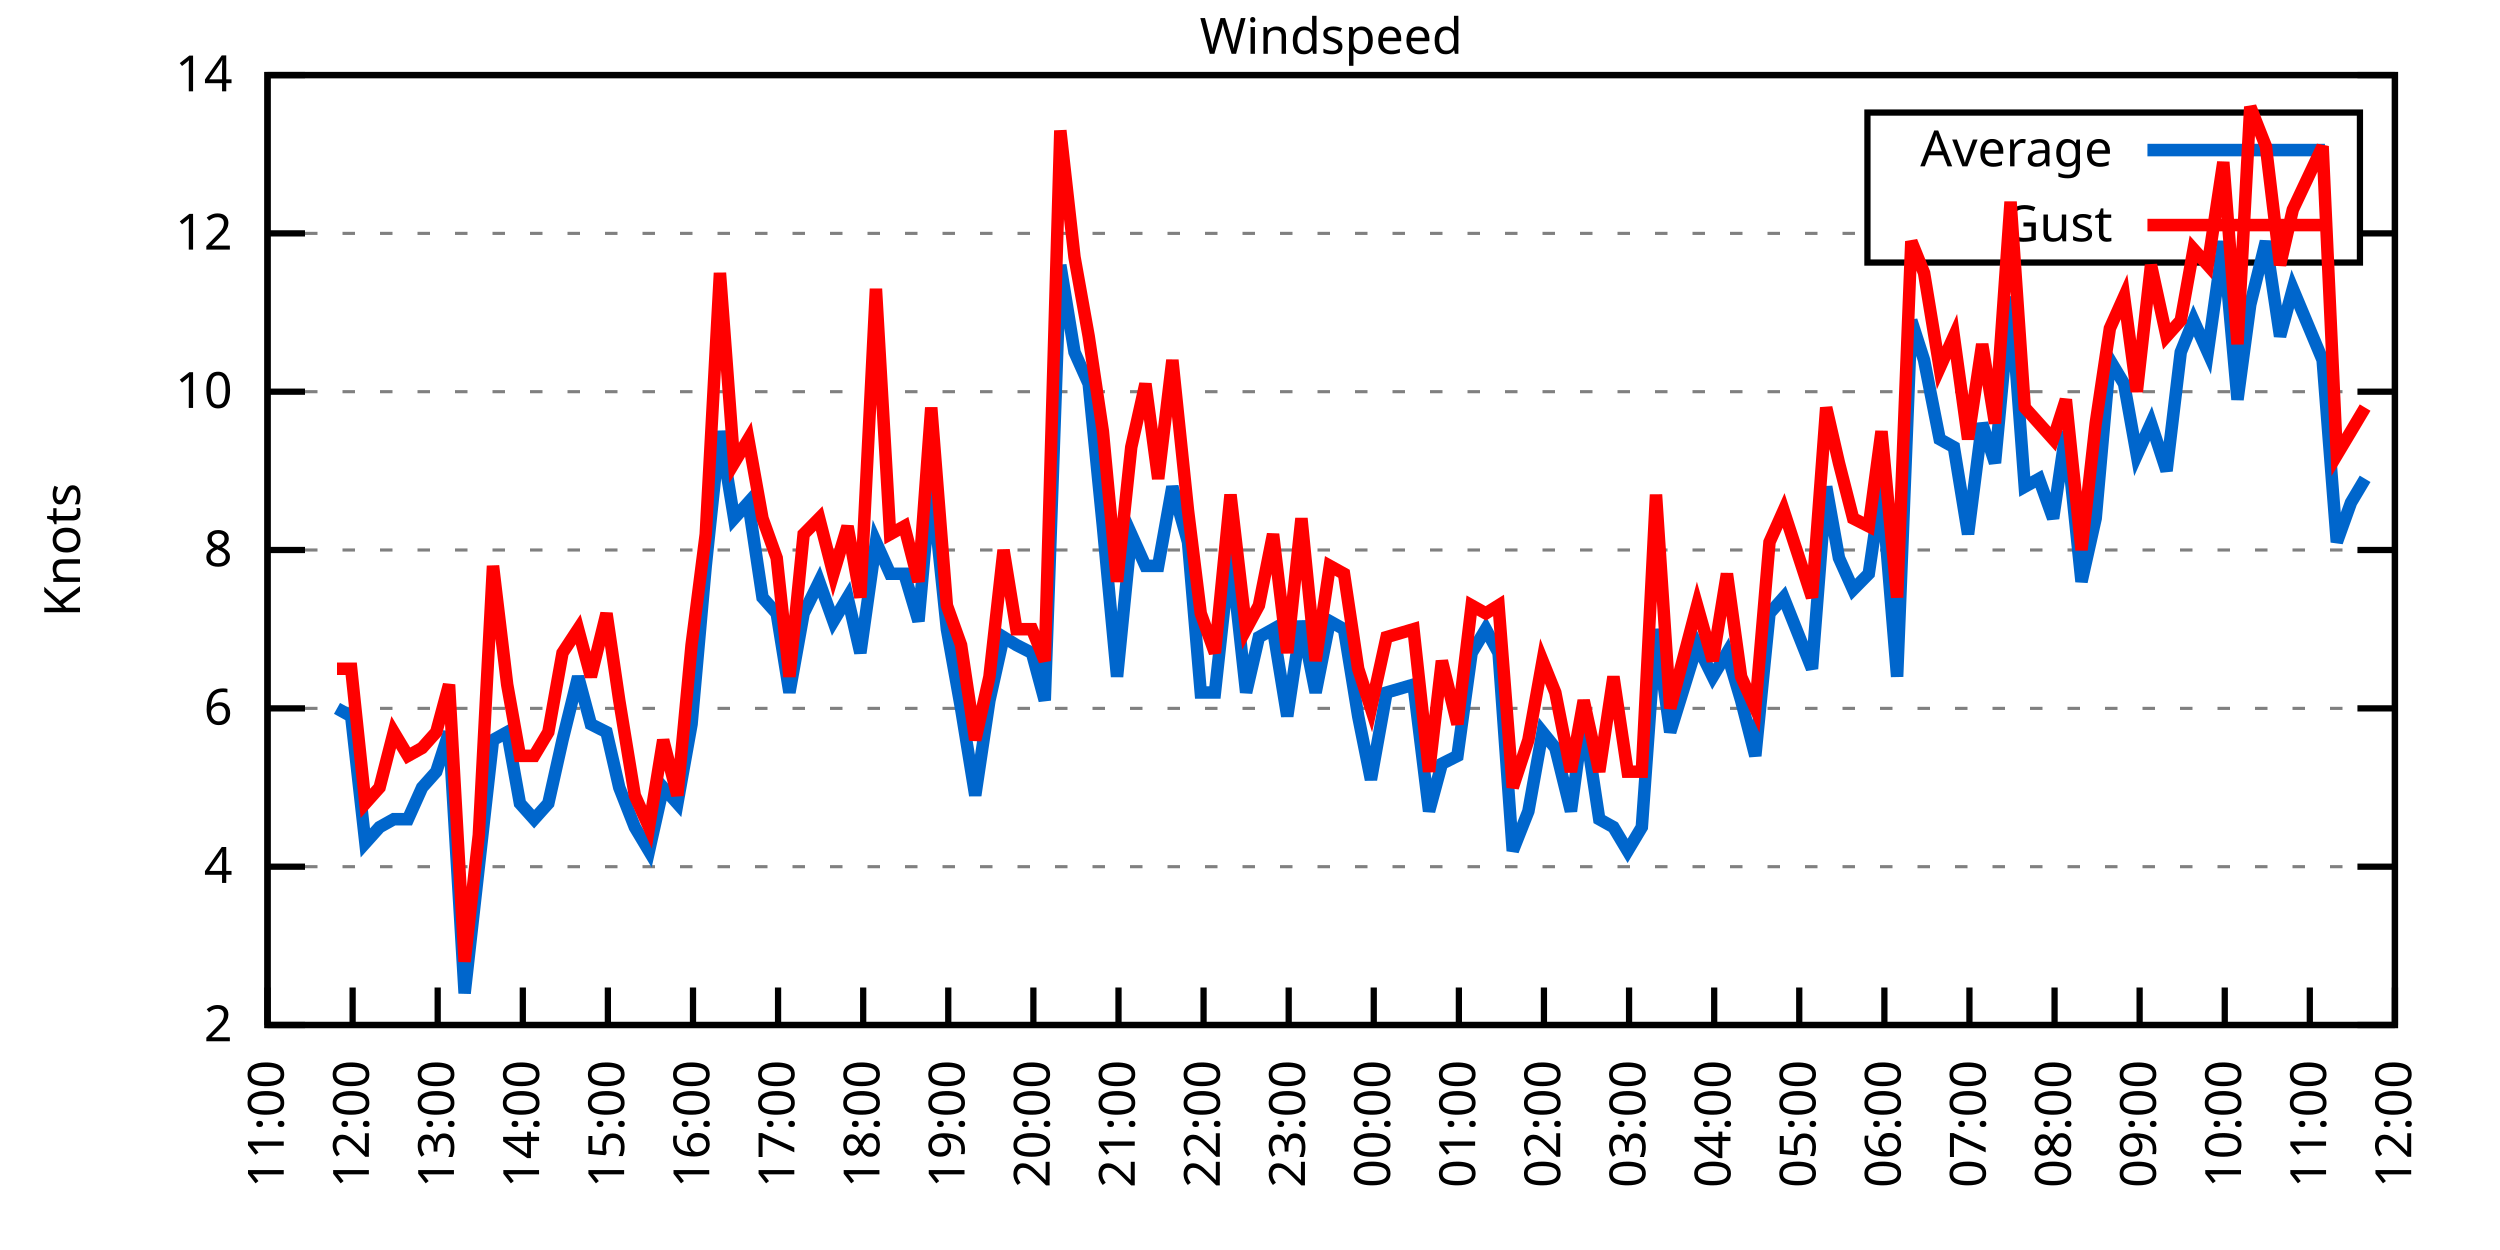
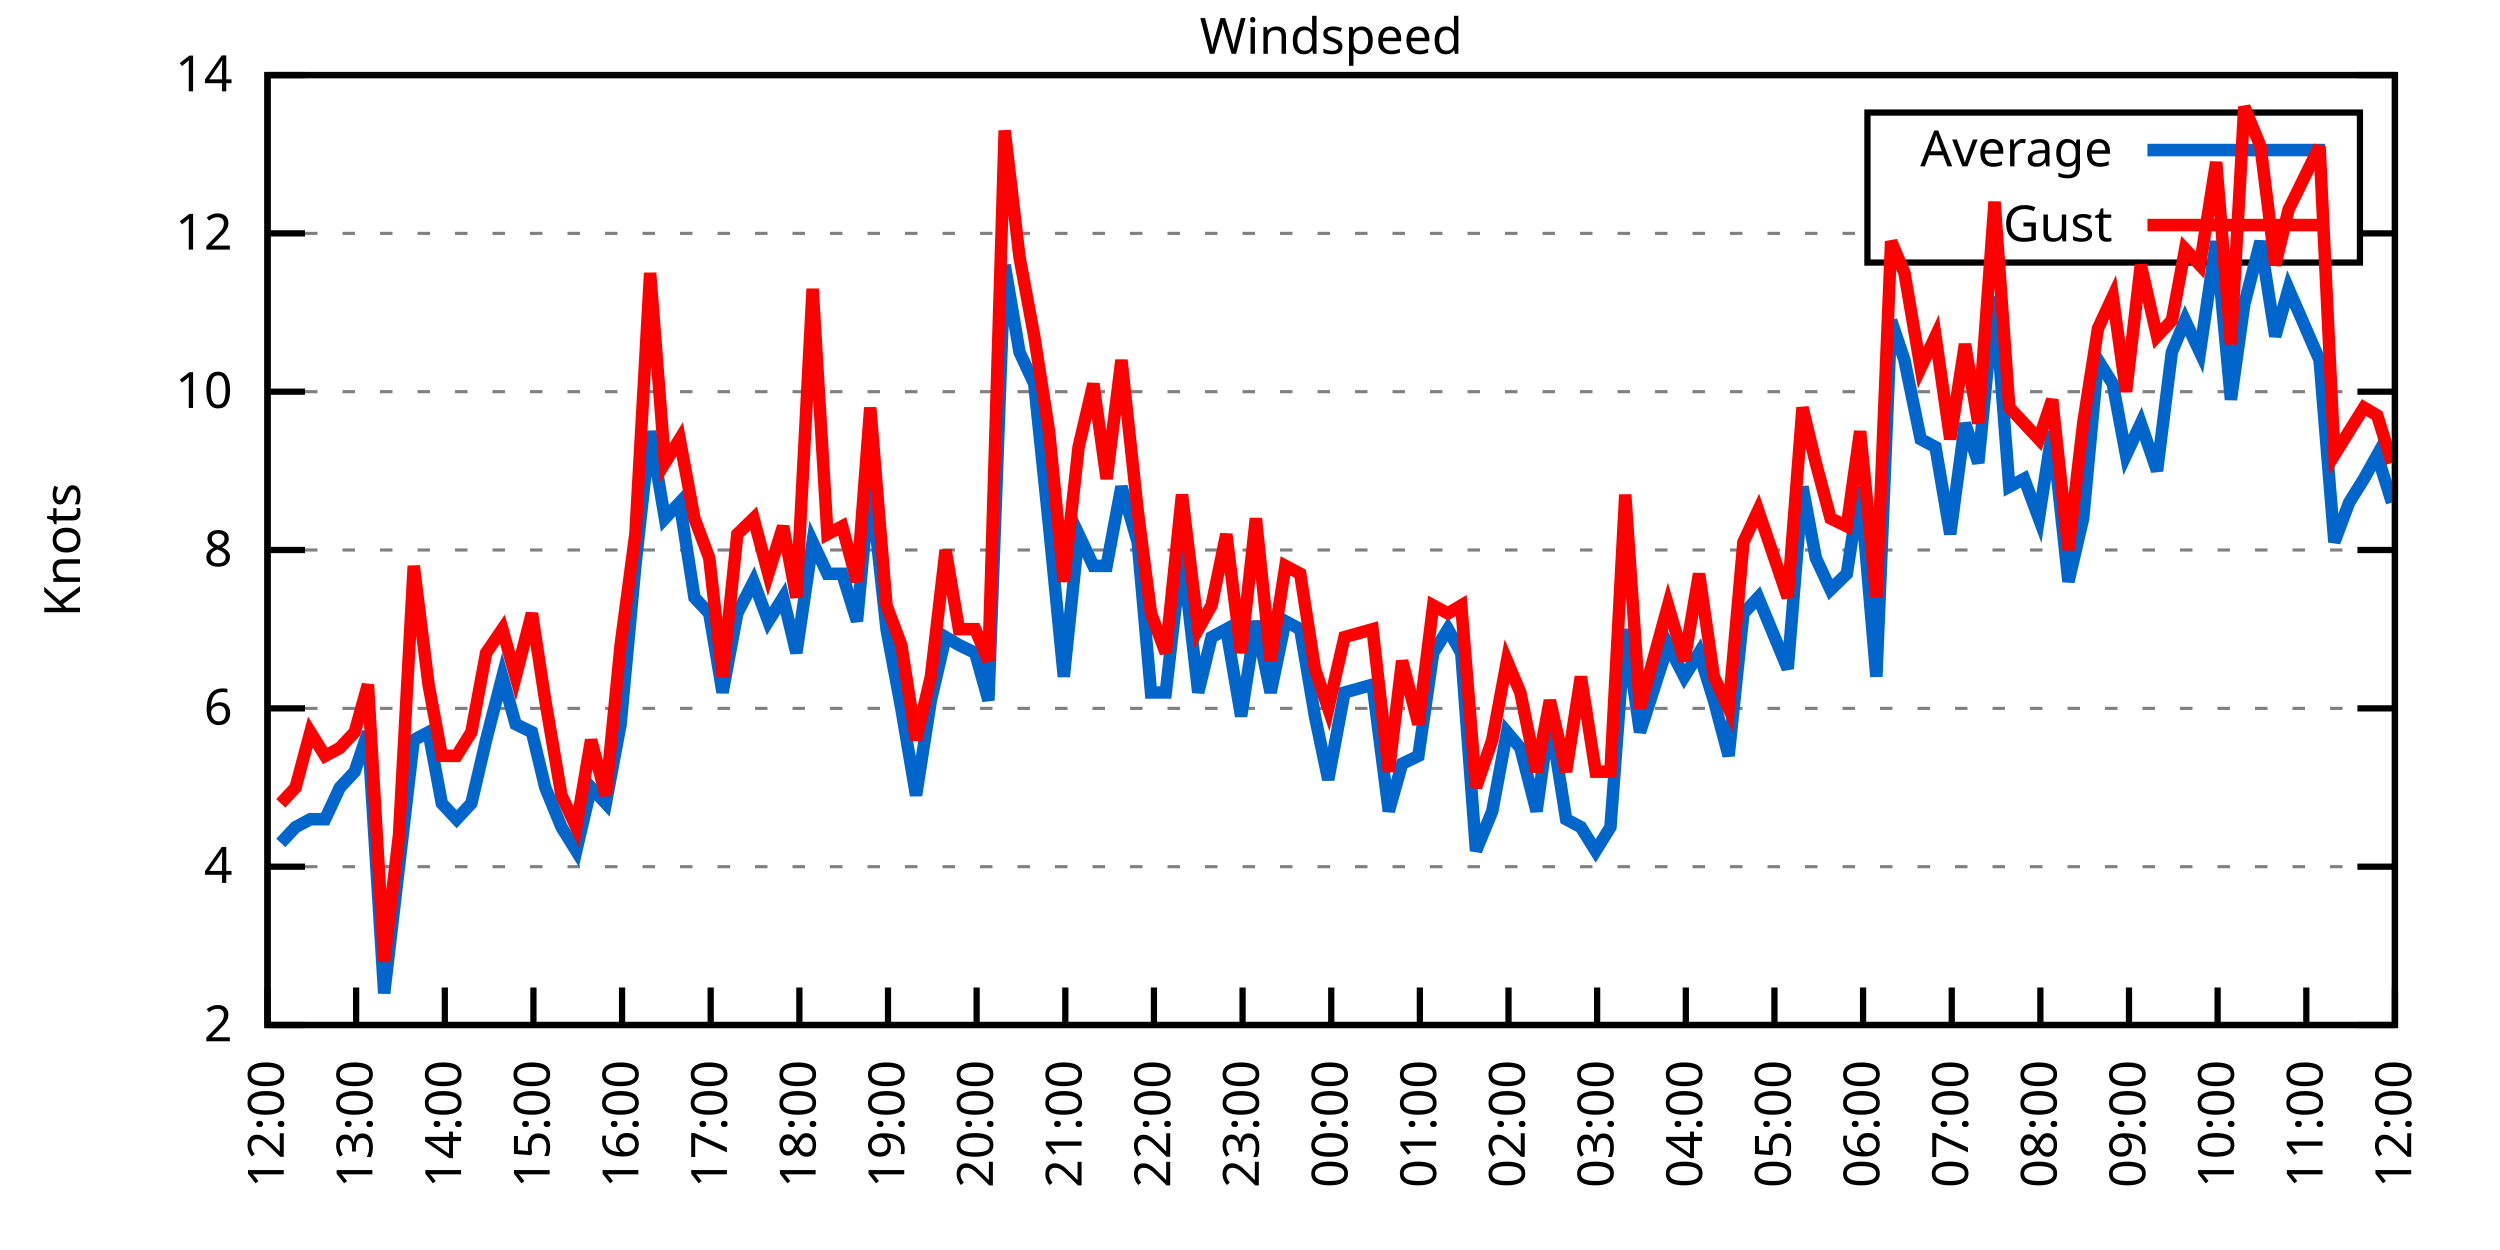
<svg xmlns="http://www.w3.org/2000/svg" xmlns:xlink="http://www.w3.org/1999/xlink" width="400" height="200" viewBox="0 0 400 200">
  <g id="gnuplot_canvas">
    <rect x="0" y="0" width="400" height="200" fill="none" />
    <defs>
      <circle id="gpDot" r="0.5" stroke-width="0.5" stroke="currentColor" />
      <path id="gpPt0" stroke-width="0.333" stroke="currentColor" d="M-1,0 h2 M0,-1 v2" />
      <path id="gpPt1" stroke-width="0.333" stroke="currentColor" d="M-1,-1 L1,1 M1,-1 L-1,1" />
      <path id="gpPt2" stroke-width="0.333" stroke="currentColor" d="M-1,0 L1,0 M0,-1 L0,1 M-1,-1 L1,1 M-1,1 L1,-1" />
      <rect id="gpPt3" stroke-width="0.333" stroke="currentColor" x="-1" y="-1" width="2" height="2" />
      <rect id="gpPt4" stroke-width="0.333" stroke="currentColor" fill="currentColor" x="-1" y="-1" width="2" height="2" />
      <circle id="gpPt5" stroke-width="0.333" stroke="currentColor" cx="0" cy="0" r="1" />
      <use xlink:href="#gpPt5" id="gpPt6" fill="currentColor" stroke="none" />
      <path id="gpPt7" stroke-width="0.333" stroke="currentColor" d="M0,-1.33 L-1.33,0.67 L1.33,0.67 z" />
      <use xlink:href="#gpPt7" id="gpPt8" fill="currentColor" stroke="none" />
      <use xlink:href="#gpPt7" id="gpPt9" stroke="currentColor" transform="rotate(180)" />
      <use xlink:href="#gpPt9" id="gpPt10" fill="currentColor" stroke="none" />
      <use xlink:href="#gpPt3" id="gpPt11" stroke="currentColor" transform="rotate(45)" />
      <use xlink:href="#gpPt11" id="gpPt12" fill="currentColor" stroke="none" />
      <path id="gpPt13" stroke-width="0.333" stroke="currentColor" d="M0,1.330 L1.265,0.411 L0.782,-1.067 L-0.782,-1.076 L-1.265,0.411 z" />
      <use xlink:href="#gpPt13" id="gpPt14" fill="currentColor" stroke="none" />
      <filter id="textbox" filterUnits="objectBoundingBox" x="0" y="0" height="1" width="1">
        <feFlood flood-color="white" flood-opacity="1" result="bgnd" />
        <feComposite in="SourceGraphic" in2="bgnd" operator="atop" />
      </filter>
      <filter id="greybox" filterUnits="objectBoundingBox" x="0" y="0" height="1" width="1">
        <feFlood flood-color="lightgrey" flood-opacity="1" result="grey" />
        <feComposite in="SourceGraphic" in2="grey" operator="atop" />
      </filter>
    </defs>
    <g fill="none" color="white" stroke="currentColor" stroke-width="1.00" stroke-linecap="butt" stroke-linejoin="miter">
</g>
    <g fill="none" color="black" stroke="currentColor" stroke-width="1.00" stroke-linecap="butt" stroke-linejoin="miter">
      <g stroke="none" shape-rendering="crispEdges">
        <polygon fill="rgb(255, 255, 255)" points="42.80,164.00 383.18,164.00 383.18,12.02 42.80,12.02 " />
      </g>
    </g>
    <g fill="none" color="black" stroke="currentColor" stroke-width="1.00" stroke-linecap="butt" stroke-linejoin="miter">
</g>
    <g fill="none" color="black" stroke="black" stroke-width="0.50" stroke-linecap="butt" stroke-linejoin="miter">
</g>
    <g fill="none" color="gray" stroke="currentColor" stroke-width="0.50" stroke-linecap="butt" stroke-linejoin="miter">
      <path stroke="gray" stroke-dasharray="2,4" class="gridline" d="M42.80,164.00 L383.19,164.00  " />
    </g>
    <g fill="none" color="gray" stroke="gray" stroke-width="1.00" stroke-linecap="butt" stroke-linejoin="miter">
</g>
    <g fill="none" color="black" stroke="currentColor" stroke-width="1.00" stroke-linecap="butt" stroke-linejoin="miter">
      <path stroke="black" d="M42.80,164.00 L48.80,164.00 M383.19,164.00 L377.19,164.00  " />
      <g transform="translate(37.20,166.60)" stroke="none" fill="black" font-family="Sans" font-size="8.00" text-anchor="end">
        <text>
          <tspan font-family="Sans"> 2</tspan>
        </text>
      </g>
    </g>
    <g fill="none" color="black" stroke="currentColor" stroke-width="1.00" stroke-linecap="butt" stroke-linejoin="miter">
</g>
    <g fill="none" color="black" stroke="black" stroke-width="0.50" stroke-linecap="butt" stroke-linejoin="miter">
</g>
    <g fill="none" color="gray" stroke="currentColor" stroke-width="0.50" stroke-linecap="butt" stroke-linejoin="miter">
      <path stroke="gray" stroke-dasharray="2,4" class="gridline" d="M42.80,138.67 L383.19,138.67  " />
    </g>
    <g fill="none" color="gray" stroke="gray" stroke-width="1.00" stroke-linecap="butt" stroke-linejoin="miter">
</g>
    <g fill="none" color="black" stroke="currentColor" stroke-width="1.00" stroke-linecap="butt" stroke-linejoin="miter">
      <path stroke="black" d="M42.80,138.67 L48.80,138.67 M383.19,138.67 L377.19,138.67  " />
      <g transform="translate(37.20,141.27)" stroke="none" fill="black" font-family="Sans" font-size="8.00" text-anchor="end">
        <text>
          <tspan font-family="Sans"> 4</tspan>
        </text>
      </g>
    </g>
    <g fill="none" color="black" stroke="currentColor" stroke-width="1.00" stroke-linecap="butt" stroke-linejoin="miter">
</g>
    <g fill="none" color="black" stroke="black" stroke-width="0.50" stroke-linecap="butt" stroke-linejoin="miter">
</g>
    <g fill="none" color="gray" stroke="currentColor" stroke-width="0.50" stroke-linecap="butt" stroke-linejoin="miter">
      <path stroke="gray" stroke-dasharray="2,4" class="gridline" d="M42.80,113.34 L383.19,113.34  " />
    </g>
    <g fill="none" color="gray" stroke="gray" stroke-width="1.00" stroke-linecap="butt" stroke-linejoin="miter">
</g>
    <g fill="none" color="black" stroke="currentColor" stroke-width="1.00" stroke-linecap="butt" stroke-linejoin="miter">
      <path stroke="black" d="M42.80,113.34 L48.80,113.34 M383.19,113.34 L377.19,113.34  " />
      <g transform="translate(37.20,115.94)" stroke="none" fill="black" font-family="Sans" font-size="8.00" text-anchor="end">
        <text>
          <tspan font-family="Sans"> 6</tspan>
        </text>
      </g>
    </g>
    <g fill="none" color="black" stroke="currentColor" stroke-width="1.00" stroke-linecap="butt" stroke-linejoin="miter">
</g>
    <g fill="none" color="black" stroke="black" stroke-width="0.50" stroke-linecap="butt" stroke-linejoin="miter">
</g>
    <g fill="none" color="gray" stroke="currentColor" stroke-width="0.50" stroke-linecap="butt" stroke-linejoin="miter">
      <path stroke="gray" stroke-dasharray="2,4" class="gridline" d="M42.80,88.00 L383.19,88.00  " />
    </g>
    <g fill="none" color="gray" stroke="gray" stroke-width="1.00" stroke-linecap="butt" stroke-linejoin="miter">
</g>
    <g fill="none" color="black" stroke="currentColor" stroke-width="1.00" stroke-linecap="butt" stroke-linejoin="miter">
      <path stroke="black" d="M42.80,88.00 L48.80,88.00 M383.19,88.00 L377.19,88.00  " />
      <g transform="translate(37.20,90.60)" stroke="none" fill="black" font-family="Sans" font-size="8.00" text-anchor="end">
        <text>
          <tspan font-family="Sans"> 8</tspan>
        </text>
      </g>
    </g>
    <g fill="none" color="black" stroke="currentColor" stroke-width="1.00" stroke-linecap="butt" stroke-linejoin="miter">
</g>
    <g fill="none" color="black" stroke="black" stroke-width="0.50" stroke-linecap="butt" stroke-linejoin="miter">
</g>
    <g fill="none" color="gray" stroke="currentColor" stroke-width="0.50" stroke-linecap="butt" stroke-linejoin="miter">
      <path stroke="gray" stroke-dasharray="2,4" class="gridline" d="M42.80,62.67 L383.19,62.67  " />
    </g>
    <g fill="none" color="gray" stroke="gray" stroke-width="1.00" stroke-linecap="butt" stroke-linejoin="miter">
</g>
    <g fill="none" color="black" stroke="currentColor" stroke-width="1.00" stroke-linecap="butt" stroke-linejoin="miter">
      <path stroke="black" d="M42.80,62.67 L48.80,62.67 M383.19,62.67 L377.19,62.67  " />
      <g transform="translate(37.20,65.27)" stroke="none" fill="black" font-family="Sans" font-size="8.00" text-anchor="end">
        <text>
          <tspan font-family="Sans"> 10</tspan>
        </text>
      </g>
    </g>
    <g fill="none" color="black" stroke="currentColor" stroke-width="1.00" stroke-linecap="butt" stroke-linejoin="miter">
</g>
    <g fill="none" color="black" stroke="black" stroke-width="0.50" stroke-linecap="butt" stroke-linejoin="miter">
</g>
    <g fill="none" color="gray" stroke="currentColor" stroke-width="0.50" stroke-linecap="butt" stroke-linejoin="miter">
      <path stroke="gray" stroke-dasharray="2,4" class="gridline" d="M42.80,37.34 L298.79,37.34 M377.59,37.34 L383.19,37.34  " />
    </g>
    <g fill="none" color="gray" stroke="gray" stroke-width="1.00" stroke-linecap="butt" stroke-linejoin="miter">
</g>
    <g fill="none" color="black" stroke="currentColor" stroke-width="1.00" stroke-linecap="butt" stroke-linejoin="miter">
      <path stroke="black" d="M42.80,37.34 L48.80,37.34 M383.19,37.34 L377.19,37.34  " />
      <g transform="translate(37.20,39.94)" stroke="none" fill="black" font-family="Sans" font-size="8.00" text-anchor="end">
        <text>
          <tspan font-family="Sans"> 12</tspan>
        </text>
      </g>
    </g>
    <g fill="none" color="black" stroke="currentColor" stroke-width="1.00" stroke-linecap="butt" stroke-linejoin="miter">
</g>
    <g fill="none" color="black" stroke="black" stroke-width="0.50" stroke-linecap="butt" stroke-linejoin="miter">
</g>
    <g fill="none" color="gray" stroke="currentColor" stroke-width="0.50" stroke-linecap="butt" stroke-linejoin="miter">
      <path stroke="gray" stroke-dasharray="2,4" class="gridline" d="M42.80,12.01 L383.19,12.01  " />
    </g>
    <g fill="none" color="gray" stroke="gray" stroke-width="1.00" stroke-linecap="butt" stroke-linejoin="miter">
</g>
    <g fill="none" color="black" stroke="currentColor" stroke-width="1.00" stroke-linecap="butt" stroke-linejoin="miter">
      <path stroke="black" d="M42.80,12.01 L48.80,12.01 M383.19,12.01 L377.19,12.01  " />
      <g transform="translate(37.20,14.61)" stroke="none" fill="black" font-family="Sans" font-size="8.00" text-anchor="end">
        <text>
          <tspan font-family="Sans"> 14</tspan>
        </text>
      </g>
    </g>
    <g fill="none" color="black" stroke="currentColor" stroke-width="1.00" stroke-linecap="butt" stroke-linejoin="miter">
      <path stroke="black" d="M42.80,164.00 L42.80,158.00  " />
      <g transform="translate(45.40,169.60) rotate(270.00)" stroke="none" fill="black" font-family="Sans" font-size="8.00" text-anchor="end">
        <text>
-           <tspan font-family="Sans">11:00</tspan>
-         </text>
-       </g>
-     </g>
-     <g fill="none" color="black" stroke="currentColor" stroke-width="1.00" stroke-linecap="butt" stroke-linejoin="miter">
-       <path stroke="black" d="M56.42,164.00 L56.42,158.00  " />
-       <g transform="translate(59.02,169.60) rotate(270.00)" stroke="none" fill="black" font-family="Sans" font-size="8.00" text-anchor="end">
-         <text>
          <tspan font-family="Sans">12:00</tspan>
        </text>
      </g>
    </g>
    <g fill="none" color="black" stroke="currentColor" stroke-width="1.00" stroke-linecap="butt" stroke-linejoin="miter">
-       <path stroke="black" d="M70.03,164.00 L70.03,158.00  " />
-       <g transform="translate(72.63,169.60) rotate(270.00)" stroke="none" fill="black" font-family="Sans" font-size="8.00" text-anchor="end">
+       <path stroke="black" d="M56.98,164.00 L56.98,158.00  " />
+       <g transform="translate(59.58,169.60) rotate(270.00)" stroke="none" fill="black" font-family="Sans" font-size="8.00" text-anchor="end">
        <text>
          <tspan font-family="Sans">13:00</tspan>
        </text>
      </g>
    </g>
    <g fill="none" color="black" stroke="currentColor" stroke-width="1.00" stroke-linecap="butt" stroke-linejoin="miter">
-       <path stroke="black" d="M83.65,164.00 L83.65,158.00  " />
-       <g transform="translate(86.25,169.60) rotate(270.00)" stroke="none" fill="black" font-family="Sans" font-size="8.00" text-anchor="end">
+       <path stroke="black" d="M71.17,164.00 L71.17,158.00  " />
+       <g transform="translate(73.77,169.60) rotate(270.00)" stroke="none" fill="black" font-family="Sans" font-size="8.00" text-anchor="end">
        <text>
          <tspan font-family="Sans">14:00</tspan>
        </text>
      </g>
    </g>
    <g fill="none" color="black" stroke="currentColor" stroke-width="1.00" stroke-linecap="butt" stroke-linejoin="miter">
-       <path stroke="black" d="M97.26,164.00 L97.26,158.00  " />
-       <g transform="translate(99.86,169.60) rotate(270.00)" stroke="none" fill="black" font-family="Sans" font-size="8.00" text-anchor="end">
+       <path stroke="black" d="M85.35,164.00 L85.35,158.00  " />
+       <g transform="translate(87.95,169.60) rotate(270.00)" stroke="none" fill="black" font-family="Sans" font-size="8.00" text-anchor="end">
        <text>
          <tspan font-family="Sans">15:00</tspan>
        </text>
      </g>
    </g>
    <g fill="none" color="black" stroke="currentColor" stroke-width="1.00" stroke-linecap="butt" stroke-linejoin="miter">
-       <path stroke="black" d="M110.88,164.00 L110.88,158.00  " />
-       <g transform="translate(113.48,169.60) rotate(270.00)" stroke="none" fill="black" font-family="Sans" font-size="8.00" text-anchor="end">
+       <path stroke="black" d="M99.53,164.00 L99.53,158.00  " />
+       <g transform="translate(102.13,169.60) rotate(270.00)" stroke="none" fill="black" font-family="Sans" font-size="8.00" text-anchor="end">
        <text>
          <tspan font-family="Sans">16:00</tspan>
        </text>
      </g>
    </g>
    <g fill="none" color="black" stroke="currentColor" stroke-width="1.00" stroke-linecap="butt" stroke-linejoin="miter">
-       <path stroke="black" d="M124.49,164.00 L124.49,158.00  " />
-       <g transform="translate(127.09,169.60) rotate(270.00)" stroke="none" fill="black" font-family="Sans" font-size="8.00" text-anchor="end">
+       <path stroke="black" d="M113.71,164.00 L113.71,158.00  " />
+       <g transform="translate(116.31,169.60) rotate(270.00)" stroke="none" fill="black" font-family="Sans" font-size="8.00" text-anchor="end">
        <text>
          <tspan font-family="Sans">17:00</tspan>
        </text>
      </g>
    </g>
    <g fill="none" color="black" stroke="currentColor" stroke-width="1.00" stroke-linecap="butt" stroke-linejoin="miter">
-       <path stroke="black" d="M138.11,164.00 L138.11,158.00  " />
-       <g transform="translate(140.71,169.60) rotate(270.00)" stroke="none" fill="black" font-family="Sans" font-size="8.00" text-anchor="end">
+       <path stroke="black" d="M127.90,164.00 L127.90,158.00  " />
+       <g transform="translate(130.50,169.60) rotate(270.00)" stroke="none" fill="black" font-family="Sans" font-size="8.00" text-anchor="end">
        <text>
          <tspan font-family="Sans">18:00</tspan>
        </text>
      </g>
    </g>
    <g fill="none" color="black" stroke="currentColor" stroke-width="1.00" stroke-linecap="butt" stroke-linejoin="miter">
-       <path stroke="black" d="M151.72,164.00 L151.72,158.00  " />
-       <g transform="translate(154.32,169.60) rotate(270.00)" stroke="none" fill="black" font-family="Sans" font-size="8.00" text-anchor="end">
+       <path stroke="black" d="M142.08,164.00 L142.08,158.00  " />
+       <g transform="translate(144.68,169.60) rotate(270.00)" stroke="none" fill="black" font-family="Sans" font-size="8.00" text-anchor="end">
        <text>
          <tspan font-family="Sans">19:00</tspan>
        </text>
      </g>
    </g>
    <g fill="none" color="black" stroke="currentColor" stroke-width="1.00" stroke-linecap="butt" stroke-linejoin="miter">
-       <path stroke="black" d="M165.34,164.00 L165.34,158.00  " />
-       <g transform="translate(167.94,169.60) rotate(270.00)" stroke="none" fill="black" font-family="Sans" font-size="8.00" text-anchor="end">
+       <path stroke="black" d="M156.26,164.00 L156.26,158.00  " />
+       <g transform="translate(158.86,169.60) rotate(270.00)" stroke="none" fill="black" font-family="Sans" font-size="8.00" text-anchor="end">
        <text>
          <tspan font-family="Sans">20:00</tspan>
        </text>
      </g>
    </g>
    <g fill="none" color="black" stroke="currentColor" stroke-width="1.00" stroke-linecap="butt" stroke-linejoin="miter">
-       <path stroke="black" d="M178.96,164.00 L178.96,158.00  " />
-       <g transform="translate(181.56,169.60) rotate(270.00)" stroke="none" fill="black" font-family="Sans" font-size="8.00" text-anchor="end">
+       <path stroke="black" d="M170.45,164.00 L170.45,158.00  " />
+       <g transform="translate(173.05,169.60) rotate(270.00)" stroke="none" fill="black" font-family="Sans" font-size="8.00" text-anchor="end">
        <text>
          <tspan font-family="Sans">21:00</tspan>
        </text>
      </g>
    </g>
    <g fill="none" color="black" stroke="currentColor" stroke-width="1.00" stroke-linecap="butt" stroke-linejoin="miter">
-       <path stroke="black" d="M192.57,164.00 L192.57,158.00  " />
-       <g transform="translate(195.17,169.60) rotate(270.00)" stroke="none" fill="black" font-family="Sans" font-size="8.00" text-anchor="end">
+       <path stroke="black" d="M184.63,164.00 L184.63,158.00  " />
+       <g transform="translate(187.23,169.60) rotate(270.00)" stroke="none" fill="black" font-family="Sans" font-size="8.00" text-anchor="end">
        <text>
          <tspan font-family="Sans">22:00</tspan>
        </text>
      </g>
    </g>
    <g fill="none" color="black" stroke="currentColor" stroke-width="1.00" stroke-linecap="butt" stroke-linejoin="miter">
-       <path stroke="black" d="M206.19,164.00 L206.19,158.00  " />
-       <g transform="translate(208.79,169.60) rotate(270.00)" stroke="none" fill="black" font-family="Sans" font-size="8.00" text-anchor="end">
+       <path stroke="black" d="M198.81,164.00 L198.81,158.00  " />
+       <g transform="translate(201.41,169.60) rotate(270.00)" stroke="none" fill="black" font-family="Sans" font-size="8.00" text-anchor="end">
        <text>
          <tspan font-family="Sans">23:00</tspan>
        </text>
      </g>
    </g>
    <g fill="none" color="black" stroke="currentColor" stroke-width="1.00" stroke-linecap="butt" stroke-linejoin="miter">
-       <path stroke="black" d="M219.80,164.00 L219.80,158.00  " />
-       <g transform="translate(222.40,169.60) rotate(270.00)" stroke="none" fill="black" font-family="Sans" font-size="8.00" text-anchor="end">
+       <path stroke="black" d="M213.00,164.00 L213.00,158.00  " />
+       <g transform="translate(215.60,169.60) rotate(270.00)" stroke="none" fill="black" font-family="Sans" font-size="8.00" text-anchor="end">
        <text>
          <tspan font-family="Sans">00:00</tspan>
        </text>
      </g>
    </g>
    <g fill="none" color="black" stroke="currentColor" stroke-width="1.00" stroke-linecap="butt" stroke-linejoin="miter">
-       <path stroke="black" d="M233.42,164.00 L233.42,158.00  " />
-       <g transform="translate(236.02,169.60) rotate(270.00)" stroke="none" fill="black" font-family="Sans" font-size="8.00" text-anchor="end">
+       <path stroke="black" d="M227.18,164.00 L227.18,158.00  " />
+       <g transform="translate(229.78,169.60) rotate(270.00)" stroke="none" fill="black" font-family="Sans" font-size="8.00" text-anchor="end">
        <text>
          <tspan font-family="Sans">01:00</tspan>
        </text>
      </g>
    </g>
    <g fill="none" color="black" stroke="currentColor" stroke-width="1.00" stroke-linecap="butt" stroke-linejoin="miter">
-       <path stroke="black" d="M247.03,164.00 L247.03,158.00  " />
-       <g transform="translate(249.63,169.60) rotate(270.00)" stroke="none" fill="black" font-family="Sans" font-size="8.00" text-anchor="end">
+       <path stroke="black" d="M241.36,164.00 L241.36,158.00  " />
+       <g transform="translate(243.96,169.60) rotate(270.00)" stroke="none" fill="black" font-family="Sans" font-size="8.00" text-anchor="end">
        <text>
          <tspan font-family="Sans">02:00</tspan>
        </text>
      </g>
    </g>
    <g fill="none" color="black" stroke="currentColor" stroke-width="1.00" stroke-linecap="butt" stroke-linejoin="miter">
-       <path stroke="black" d="M260.65,164.00 L260.65,158.00  " />
-       <g transform="translate(263.25,169.60) rotate(270.00)" stroke="none" fill="black" font-family="Sans" font-size="8.00" text-anchor="end">
+       <path stroke="black" d="M255.54,164.00 L255.54,158.00  " />
+       <g transform="translate(258.14,169.60) rotate(270.00)" stroke="none" fill="black" font-family="Sans" font-size="8.00" text-anchor="end">
        <text>
          <tspan font-family="Sans">03:00</tspan>
        </text>
      </g>
    </g>
    <g fill="none" color="black" stroke="currentColor" stroke-width="1.00" stroke-linecap="butt" stroke-linejoin="miter">
-       <path stroke="black" d="M274.27,164.00 L274.27,158.00  " />
-       <g transform="translate(276.87,169.60) rotate(270.00)" stroke="none" fill="black" font-family="Sans" font-size="8.00" text-anchor="end">
+       <path stroke="black" d="M269.73,164.00 L269.73,158.00  " />
+       <g transform="translate(272.33,169.60) rotate(270.00)" stroke="none" fill="black" font-family="Sans" font-size="8.00" text-anchor="end">
        <text>
          <tspan font-family="Sans">04:00</tspan>
        </text>
      </g>
    </g>
    <g fill="none" color="black" stroke="currentColor" stroke-width="1.00" stroke-linecap="butt" stroke-linejoin="miter">
-       <path stroke="black" d="M287.88,164.00 L287.88,158.00  " />
-       <g transform="translate(290.48,169.60) rotate(270.00)" stroke="none" fill="black" font-family="Sans" font-size="8.00" text-anchor="end">
+       <path stroke="black" d="M283.91,164.00 L283.91,158.00  " />
+       <g transform="translate(286.51,169.60) rotate(270.00)" stroke="none" fill="black" font-family="Sans" font-size="8.00" text-anchor="end">
        <text>
          <tspan font-family="Sans">05:00</tspan>
        </text>
      </g>
    </g>
    <g fill="none" color="black" stroke="currentColor" stroke-width="1.00" stroke-linecap="butt" stroke-linejoin="miter">
-       <path stroke="black" d="M301.50,164.00 L301.50,158.00  " />
-       <g transform="translate(304.10,169.60) rotate(270.00)" stroke="none" fill="black" font-family="Sans" font-size="8.00" text-anchor="end">
+       <path stroke="black" d="M298.09,164.00 L298.09,158.00  " />
+       <g transform="translate(300.69,169.60) rotate(270.00)" stroke="none" fill="black" font-family="Sans" font-size="8.00" text-anchor="end">
        <text>
          <tspan font-family="Sans">06:00</tspan>
        </text>
      </g>
    </g>
    <g fill="none" color="black" stroke="currentColor" stroke-width="1.00" stroke-linecap="butt" stroke-linejoin="miter">
-       <path stroke="black" d="M315.11,164.00 L315.11,158.00  " />
-       <g transform="translate(317.71,169.60) rotate(270.00)" stroke="none" fill="black" font-family="Sans" font-size="8.00" text-anchor="end">
+       <path stroke="black" d="M312.28,164.00 L312.28,158.00  " />
+       <g transform="translate(314.88,169.60) rotate(270.00)" stroke="none" fill="black" font-family="Sans" font-size="8.00" text-anchor="end">
        <text>
          <tspan font-family="Sans">07:00</tspan>
        </text>
      </g>
    </g>
    <g fill="none" color="black" stroke="currentColor" stroke-width="1.00" stroke-linecap="butt" stroke-linejoin="miter">
-       <path stroke="black" d="M328.73,164.00 L328.73,158.00  " />
-       <g transform="translate(331.33,169.60) rotate(270.00)" stroke="none" fill="black" font-family="Sans" font-size="8.00" text-anchor="end">
+       <path stroke="black" d="M326.46,164.00 L326.46,158.00  " />
+       <g transform="translate(329.06,169.60) rotate(270.00)" stroke="none" fill="black" font-family="Sans" font-size="8.00" text-anchor="end">
        <text>
          <tspan font-family="Sans">08:00</tspan>
        </text>
      </g>
    </g>
    <g fill="none" color="black" stroke="currentColor" stroke-width="1.00" stroke-linecap="butt" stroke-linejoin="miter">
-       <path stroke="black" d="M342.34,164.00 L342.34,158.00  " />
-       <g transform="translate(344.94,169.60) rotate(270.00)" stroke="none" fill="black" font-family="Sans" font-size="8.00" text-anchor="end">
+       <path stroke="black" d="M340.64,164.00 L340.64,158.00  " />
+       <g transform="translate(343.24,169.60) rotate(270.00)" stroke="none" fill="black" font-family="Sans" font-size="8.00" text-anchor="end">
        <text>
          <tspan font-family="Sans">09:00</tspan>
        </text>
      </g>
    </g>
    <g fill="none" color="black" stroke="currentColor" stroke-width="1.00" stroke-linecap="butt" stroke-linejoin="miter">
-       <path stroke="black" d="M355.96,164.00 L355.96,158.00  " />
-       <g transform="translate(358.56,169.60) rotate(270.00)" stroke="none" fill="black" font-family="Sans" font-size="8.00" text-anchor="end">
+       <path stroke="black" d="M354.82,164.00 L354.82,158.00  " />
+       <g transform="translate(357.42,169.60) rotate(270.00)" stroke="none" fill="black" font-family="Sans" font-size="8.00" text-anchor="end">
        <text>
          <tspan font-family="Sans">10:00</tspan>
        </text>
      </g>
    </g>
    <g fill="none" color="black" stroke="currentColor" stroke-width="1.00" stroke-linecap="butt" stroke-linejoin="miter">
-       <path stroke="black" d="M369.57,164.00 L369.57,158.00  " />
-       <g transform="translate(372.17,169.60) rotate(270.00)" stroke="none" fill="black" font-family="Sans" font-size="8.00" text-anchor="end">
+       <path stroke="black" d="M369.01,164.00 L369.01,158.00  " />
+       <g transform="translate(371.61,169.60) rotate(270.00)" stroke="none" fill="black" font-family="Sans" font-size="8.00" text-anchor="end">
        <text>
          <tspan font-family="Sans">11:00</tspan>
        </text>
      </g>
    </g>
    <g fill="none" color="black" stroke="currentColor" stroke-width="1.00" stroke-linecap="butt" stroke-linejoin="miter">
      <path stroke="black" d="M383.19,164.00 L383.19,158.00  " />
      <g transform="translate(385.79,169.60) rotate(270.00)" stroke="none" fill="black" font-family="Sans" font-size="8.00" text-anchor="end">
        <text>
          <tspan font-family="Sans">12:00</tspan>
        </text>
      </g>
    </g>
    <g fill="none" color="black" stroke="currentColor" stroke-width="1.00" stroke-linecap="butt" stroke-linejoin="miter">
</g>
    <g fill="none" color="black" stroke="currentColor" stroke-width="1.00" stroke-linecap="butt" stroke-linejoin="miter">
      <path stroke="black" d="M42.80,12.01 L42.80,164.00 L383.19,164.00 L383.19,12.01 L42.80,12.01 Z  " />
    </g>
    <g fill="none" color="black" stroke="currentColor" stroke-width="1.00" stroke-linecap="butt" stroke-linejoin="miter">
</g>
    <g fill="none" color="black" stroke="currentColor" stroke-width="1.00" stroke-linecap="butt" stroke-linejoin="miter">
      <path stroke="black" d="M298.79,42.01 L298.79,18.01 L377.59,18.01 L377.59,42.01 L298.79,42.01 Z  " />
    </g>
    <g id="Windspeed_plot_1">
      <g fill="none" color="white" stroke="black" stroke-width="2.00" stroke-linecap="butt" stroke-linejoin="miter">
</g>
      <g fill="none" color="black" stroke="currentColor" stroke-width="2.00" stroke-linecap="butt" stroke-linejoin="miter">
        <g transform="translate(337.99,26.61)" stroke="none" fill="black" font-family="Sans" font-size="8.00" text-anchor="end">
          <text>
            <tspan font-family="Sans">Average</tspan>
          </text>
        </g>
      </g>
      <g fill="none" color="black" stroke="currentColor" stroke-width="2.00" stroke-linecap="butt" stroke-linejoin="miter">
-         <path stroke="rgb(  0, 102, 204)" d="M343.59,24.01 L371.99,24.01 M53.92,113.34 L56.19,114.60 L58.46,134.87 L60.73,132.34 L63.00,131.07 L65.27,131.07   L67.54,126.00 L69.80,123.47 L71.85,117.14 L74.34,158.93 L76.61,138.67 L78.88,118.40 L81.15,117.14 L83.19,128.54   L85.46,131.07 L87.73,128.54 L90.00,118.40 L92.50,108.27 L94.54,115.87 L97.04,117.14 L99.08,126.00 L101.57,132.34   L103.84,136.14 L106.11,126.00 L108.38,128.54 L110.65,115.87 L112.92,90.54 L115.19,69.01 L117.46,82.94 L119.73,80.41   L122.00,95.60 L124.27,98.14 L126.31,110.80 L128.58,98.14 L131.07,93.07 L133.34,99.40 L135.61,95.60 L137.66,104.47   L140.15,86.74 L142.42,91.80 L144.69,91.80 L146.96,99.40 L149.00,76.61 L151.50,100.67 L153.77,113.34 L156.04,127.27   L158.31,112.07 L160.57,101.94 L162.62,103.20 L165.11,104.47 L167.16,112.07 L169.65,42.41 L171.92,56.34 L174.19,61.41   L176.46,84.21 L178.73,108.27 L181.00,85.47 L183.27,90.54 L185.31,90.54 L187.58,77.87 L190.08,86.74 L192.12,110.80   L194.39,110.80 L196.88,88.00 L199.38,110.80 L201.42,101.94 L203.69,100.67 L205.96,114.60 L208.23,99.40 L210.50,110.80   L212.77,99.40 L215.04,100.67 L217.31,114.60 L219.35,124.74 L221.85,110.80 L226.16,109.54 L228.65,129.80 L230.70,122.20   L233.19,120.94 L235.46,104.47 L237.73,100.67 L239.77,104.47 L242.04,136.14 L244.54,129.80 L246.81,117.14 L248.85,119.67   L251.35,129.80 L253.39,114.60 L255.88,131.07 L258.15,132.34 L260.42,136.14 L262.69,132.34 L264.96,100.67 L267.23,117.14   L271.54,103.20 L274.04,108.27 L276.31,104.47 L278.58,112.07 L280.85,120.94 L283.12,98.14 L285.38,95.60 L289.92,107.00   L292.19,77.87 L294.23,89.27 L296.50,94.34 L299.00,91.80 L301.04,77.87 L303.54,108.27 L305.81,51.27 L307.85,57.61   L310.35,70.27 L312.62,71.54 L314.89,85.47 L317.15,67.74 L319.20,74.07 L321.69,47.47 L323.96,77.87 L326.23,76.61   L328.50,82.94 L330.54,69.01 L333.04,93.07 L335.31,82.94 L337.58,57.61 L339.85,61.41 L341.89,72.81 L344.16,67.74   L346.65,75.34 L348.92,56.34 L350.97,51.27 L353.24,56.34 L355.73,38.61 L358.00,63.94 L360.04,48.74 L362.54,38.61   L364.81,53.81 L366.85,46.21 L371.62,57.61 L373.89,86.74 L376.16,80.41 L378.42,76.61  " />
+         <path stroke="rgb(  0, 102, 204)" d="M343.59,24.01 L371.99,24.01 M44.93,134.87 L47.29,132.34 L49.66,131.07 L52.02,131.07 L54.38,126.00 L56.75,123.47   L58.87,117.14 L61.47,158.93 L63.84,138.67 L66.20,118.40 L68.57,117.14 L70.69,128.54 L73.06,131.07 L75.42,128.54   L77.78,118.40 L80.38,108.27 L82.51,115.87 L85.11,117.14 L87.24,126.00 L89.84,132.34 L92.20,136.14 L94.57,126.00   L96.93,128.54 L99.30,115.87 L101.66,90.54 L104.02,69.01 L106.39,82.94 L108.75,80.41 L111.11,95.60 L113.48,98.14   L115.61,110.80 L117.97,98.14 L120.57,93.07 L122.93,99.40 L125.30,95.60 L127.42,104.47 L130.02,86.74 L132.39,91.80   L134.75,91.80 L137.12,99.40 L139.24,76.61 L141.84,100.67 L144.21,113.34 L146.57,127.27 L148.94,112.07 L151.30,101.94   L153.43,103.20 L156.03,104.47 L158.15,112.07 L160.75,42.41 L163.12,56.34 L165.48,61.41 L167.85,84.21 L170.21,108.27   L172.57,85.47 L174.94,90.54 L177.06,90.54 L179.43,77.87 L182.03,86.74 L184.16,110.80 L186.52,110.80 L189.12,88.00   L191.72,110.80 L193.85,101.94 L196.21,100.67 L198.58,114.60 L200.94,99.40 L203.30,110.80 L205.67,99.40 L208.03,100.67   L210.39,114.60 L212.52,124.74 L215.12,110.80 L219.61,109.54 L222.21,129.80 L224.34,122.20 L226.94,120.94 L229.31,104.47   L231.67,100.67 L233.80,104.47 L236.16,136.14 L238.76,129.80 L241.12,117.14 L243.25,119.67 L245.85,129.80 L247.98,114.60   L250.58,131.07 L252.94,132.34 L255.31,136.14 L257.67,132.34 L260.04,100.67 L262.40,117.14 L266.89,103.20 L269.49,108.27   L271.85,104.47 L274.22,112.07 L276.58,120.94 L278.95,98.14 L281.31,95.60 L286.04,107.00 L288.40,77.87 L290.53,89.27   L292.89,94.34 L295.49,91.80 L297.62,77.87 L300.22,108.27 L302.58,51.27 L304.71,57.61 L307.31,70.27 L309.68,71.54   L312.04,85.47 L314.40,67.74 L316.53,74.07 L319.13,47.47 L321.49,77.87 L323.86,76.61 L326.22,82.94 L328.35,69.01   L330.95,93.07 L333.31,82.94 L335.68,57.61 L338.04,61.41 L340.17,72.81 L342.53,67.74 L345.13,75.34 L347.50,56.34   L349.62,51.27 L351.99,56.34 L354.59,38.61 L356.95,63.94 L359.08,48.74 L361.68,38.61 L364.04,53.81 L366.17,46.21   L371.13,57.61 L373.50,86.74 L375.86,80.41 L378.23,76.61 L380.35,72.81 L382.72,80.41  " />
      </g>
    </g>
    <g id="Windspeed_plot_2">
      <g fill="none" color="black" stroke="currentColor" stroke-width="2.00" stroke-linecap="butt" stroke-linejoin="miter">
        <g transform="translate(337.99,38.61)" stroke="none" fill="black" font-family="Sans" font-size="8.00" text-anchor="end">
          <text>
            <tspan font-family="Sans">Gust</tspan>
          </text>
        </g>
      </g>
      <g fill="none" color="black" stroke="currentColor" stroke-width="2.00" stroke-linecap="butt" stroke-linejoin="miter">
-         <path stroke="rgb(255,   0,   0)" d="M343.59,36.01 L371.99,36.01 M53.92,107.00 L56.19,107.00 L58.46,128.54 L60.73,126.00 L63.00,117.14 L65.27,120.94   L67.54,119.67 L69.80,117.14 L71.85,109.54 L74.34,153.87 L76.61,133.60 L78.88,90.54 L81.15,109.54 L83.19,120.94   L85.46,120.94 L87.73,117.14 L90.00,104.47 L92.50,100.67 L94.54,108.27 L97.04,98.14 L99.08,112.07 L101.57,127.27   L103.84,132.34 L106.11,118.40 L108.38,127.27 L110.65,103.20 L112.92,85.47 L115.19,43.67 L117.46,74.07 L119.73,70.27   L122.00,82.94 L124.27,89.27 L126.31,108.27 L128.58,85.47 L131.07,82.94 L133.34,91.80 L135.61,84.21 L137.66,95.60   L140.15,46.21 L142.42,85.47 L144.69,84.21 L146.96,93.07 L149.00,65.21 L151.50,96.87 L153.77,103.20 L156.04,118.40   L158.31,108.27 L160.57,88.00 L162.62,100.67 L165.11,100.67 L167.16,105.74 L169.65,20.88 L171.92,41.14 L174.19,53.81   L176.46,69.01 L178.73,93.07 L181.00,71.54 L183.27,61.41 L185.31,76.61 L187.58,57.61 L190.08,81.67 L192.12,98.14   L194.39,104.47 L196.88,79.14 L199.38,100.67 L201.42,96.87 L203.69,85.47 L205.96,104.47 L208.23,82.94 L210.50,105.74   L212.77,90.54 L215.04,91.80 L217.31,107.00 L219.35,113.34 L221.85,101.94 L226.16,100.67 L228.65,123.47 L230.70,105.74   L233.19,115.87 L235.46,96.87 L237.73,98.14 L239.77,96.87 L242.04,126.00 L244.54,118.40 L246.81,105.74 L248.85,110.80   L251.35,123.47 L253.39,112.07 L255.88,123.47 L258.15,108.27 L260.42,123.47 L262.69,123.47 L264.96,79.14 L267.23,113.34   L271.54,96.87 L274.04,105.74 L276.31,91.80 L278.58,108.27 L280.85,113.34 L283.12,86.74 L285.38,81.67 L289.92,95.60   L292.19,65.21 L294.23,74.07 L296.50,82.94 L299.00,84.21 L301.04,69.01 L303.54,95.60 L305.81,38.61 L307.85,43.67   L310.35,58.87 L312.62,53.81 L314.89,70.27 L317.15,55.07 L319.20,67.74 L321.69,32.28 L323.96,65.21 L326.23,67.74   L328.50,70.27 L330.54,63.94 L333.04,88.00 L335.31,67.74 L337.58,52.54 L339.85,47.47 L341.89,62.67 L344.16,42.41   L346.65,53.81 L348.92,51.27 L350.97,39.87 L353.24,42.41 L355.73,25.94 L358.00,55.07 L360.04,17.08 L362.54,23.41   L364.81,42.41 L366.85,33.54 L371.62,23.41 L373.89,72.81 L376.16,69.01 L378.42,65.21  " />
+         <path stroke="rgb(255,   0,   0)" d="M343.59,36.01 L371.99,36.01 M44.93,128.54 L47.29,126.00 L49.66,117.14 L52.02,120.94 L54.38,119.67 L56.75,117.14   L58.87,109.54 L61.47,153.87 L63.84,133.60 L66.20,90.54 L68.57,109.54 L70.69,120.94 L73.06,120.94 L75.42,117.14   L77.78,104.47 L80.38,100.67 L82.51,108.27 L85.11,98.14 L87.24,112.07 L89.84,127.27 L92.20,132.34 L94.57,118.40   L96.93,127.27 L99.30,103.20 L101.66,85.47 L104.02,43.67 L106.39,74.07 L108.75,70.27 L111.11,82.94 L113.48,89.27   L115.61,108.27 L117.97,85.47 L120.57,82.94 L122.93,91.80 L125.30,84.21 L127.42,95.60 L130.02,46.21 L132.39,85.47   L134.75,84.21 L137.12,93.07 L139.24,65.21 L141.84,96.87 L144.21,103.20 L146.57,118.40 L148.94,108.27 L151.30,88.00   L153.43,100.67 L156.03,100.67 L158.15,105.74 L160.75,20.88 L163.12,41.14 L165.48,53.81 L167.85,69.01 L170.21,93.07   L172.57,71.54 L174.94,61.41 L177.06,76.61 L179.43,57.61 L182.03,81.67 L184.16,98.14 L186.52,104.47 L189.12,79.14   L191.72,100.67 L193.85,96.87 L196.21,85.47 L198.58,104.47 L200.94,82.94 L203.30,105.74 L205.67,90.54 L208.03,91.80   L210.39,107.00 L212.52,113.34 L215.12,101.94 L219.61,100.67 L222.21,123.47 L224.34,105.74 L226.94,115.87 L229.31,96.87   L231.67,98.14 L233.80,96.87 L236.16,126.00 L238.76,118.40 L241.12,105.74 L243.25,110.80 L245.85,123.47 L247.98,112.07   L250.58,123.47 L252.94,108.27 L255.31,123.47 L257.67,123.47 L260.04,79.14 L262.40,113.34 L266.89,96.87 L269.49,105.74   L271.85,91.80 L274.22,108.27 L276.58,113.34 L278.95,86.74 L281.31,81.67 L286.04,95.60 L288.40,65.21 L290.53,74.07   L292.89,82.94 L295.49,84.21 L297.62,69.01 L300.22,95.60 L302.58,38.61 L304.71,43.67 L307.31,58.87 L309.68,53.81   L312.04,70.27 L314.40,55.07 L316.53,67.74 L319.13,32.28 L321.49,65.21 L323.86,67.74 L326.22,70.27 L328.35,63.94   L330.95,88.00 L333.31,67.74 L335.68,52.54 L338.04,47.47 L340.17,62.67 L342.53,42.41 L345.13,53.81 L347.50,51.27   L349.62,39.87 L351.99,42.41 L354.59,25.94 L356.95,55.07 L359.08,17.08 L361.68,23.41 L364.04,42.41 L366.17,33.54   L371.13,23.41 L373.50,72.81 L375.86,69.01 L378.23,65.21 L380.35,66.47 L382.72,74.07  " />
      </g>
    </g>
    <g fill="none" color="black" stroke="currentColor" stroke-width="2.00" stroke-linecap="butt" stroke-linejoin="miter">
</g>
    <g fill="none" color="black" stroke="black" stroke-width="1.00" stroke-linecap="butt" stroke-linejoin="miter">
</g>
    <g fill="none" color="black" stroke="currentColor" stroke-width="1.00" stroke-linecap="butt" stroke-linejoin="miter">
      <path stroke="black" d="M42.80,12.01 L42.80,164.00 L383.19,164.00 L383.19,12.01 L42.80,12.01 Z  " />
      <g transform="translate(12.80,88.01) rotate(270.00)" stroke="none" fill="black" font-family="Sans" font-size="8.00" text-anchor="middle">
        <text>
          <tspan font-family="Sans">Knots</tspan>
        </text>
      </g>
    </g>
    <g fill="none" color="black" stroke="currentColor" stroke-width="1.00" stroke-linecap="butt" stroke-linejoin="miter">
</g>
    <g fill="none" color="black" stroke="currentColor" stroke-width="1.00" stroke-linecap="butt" stroke-linejoin="miter">
      <g transform="translate(212.99,8.61)" stroke="none" fill="black" font-family="Sans" font-size="8.00" text-anchor="middle">
        <text>
          <tspan font-family="Sans">Windspeed</tspan>
        </text>
      </g>
    </g>
    <g fill="none" color="black" stroke="currentColor" stroke-width="1.00" stroke-linecap="butt" stroke-linejoin="miter">
</g>
  </g>
</svg>
